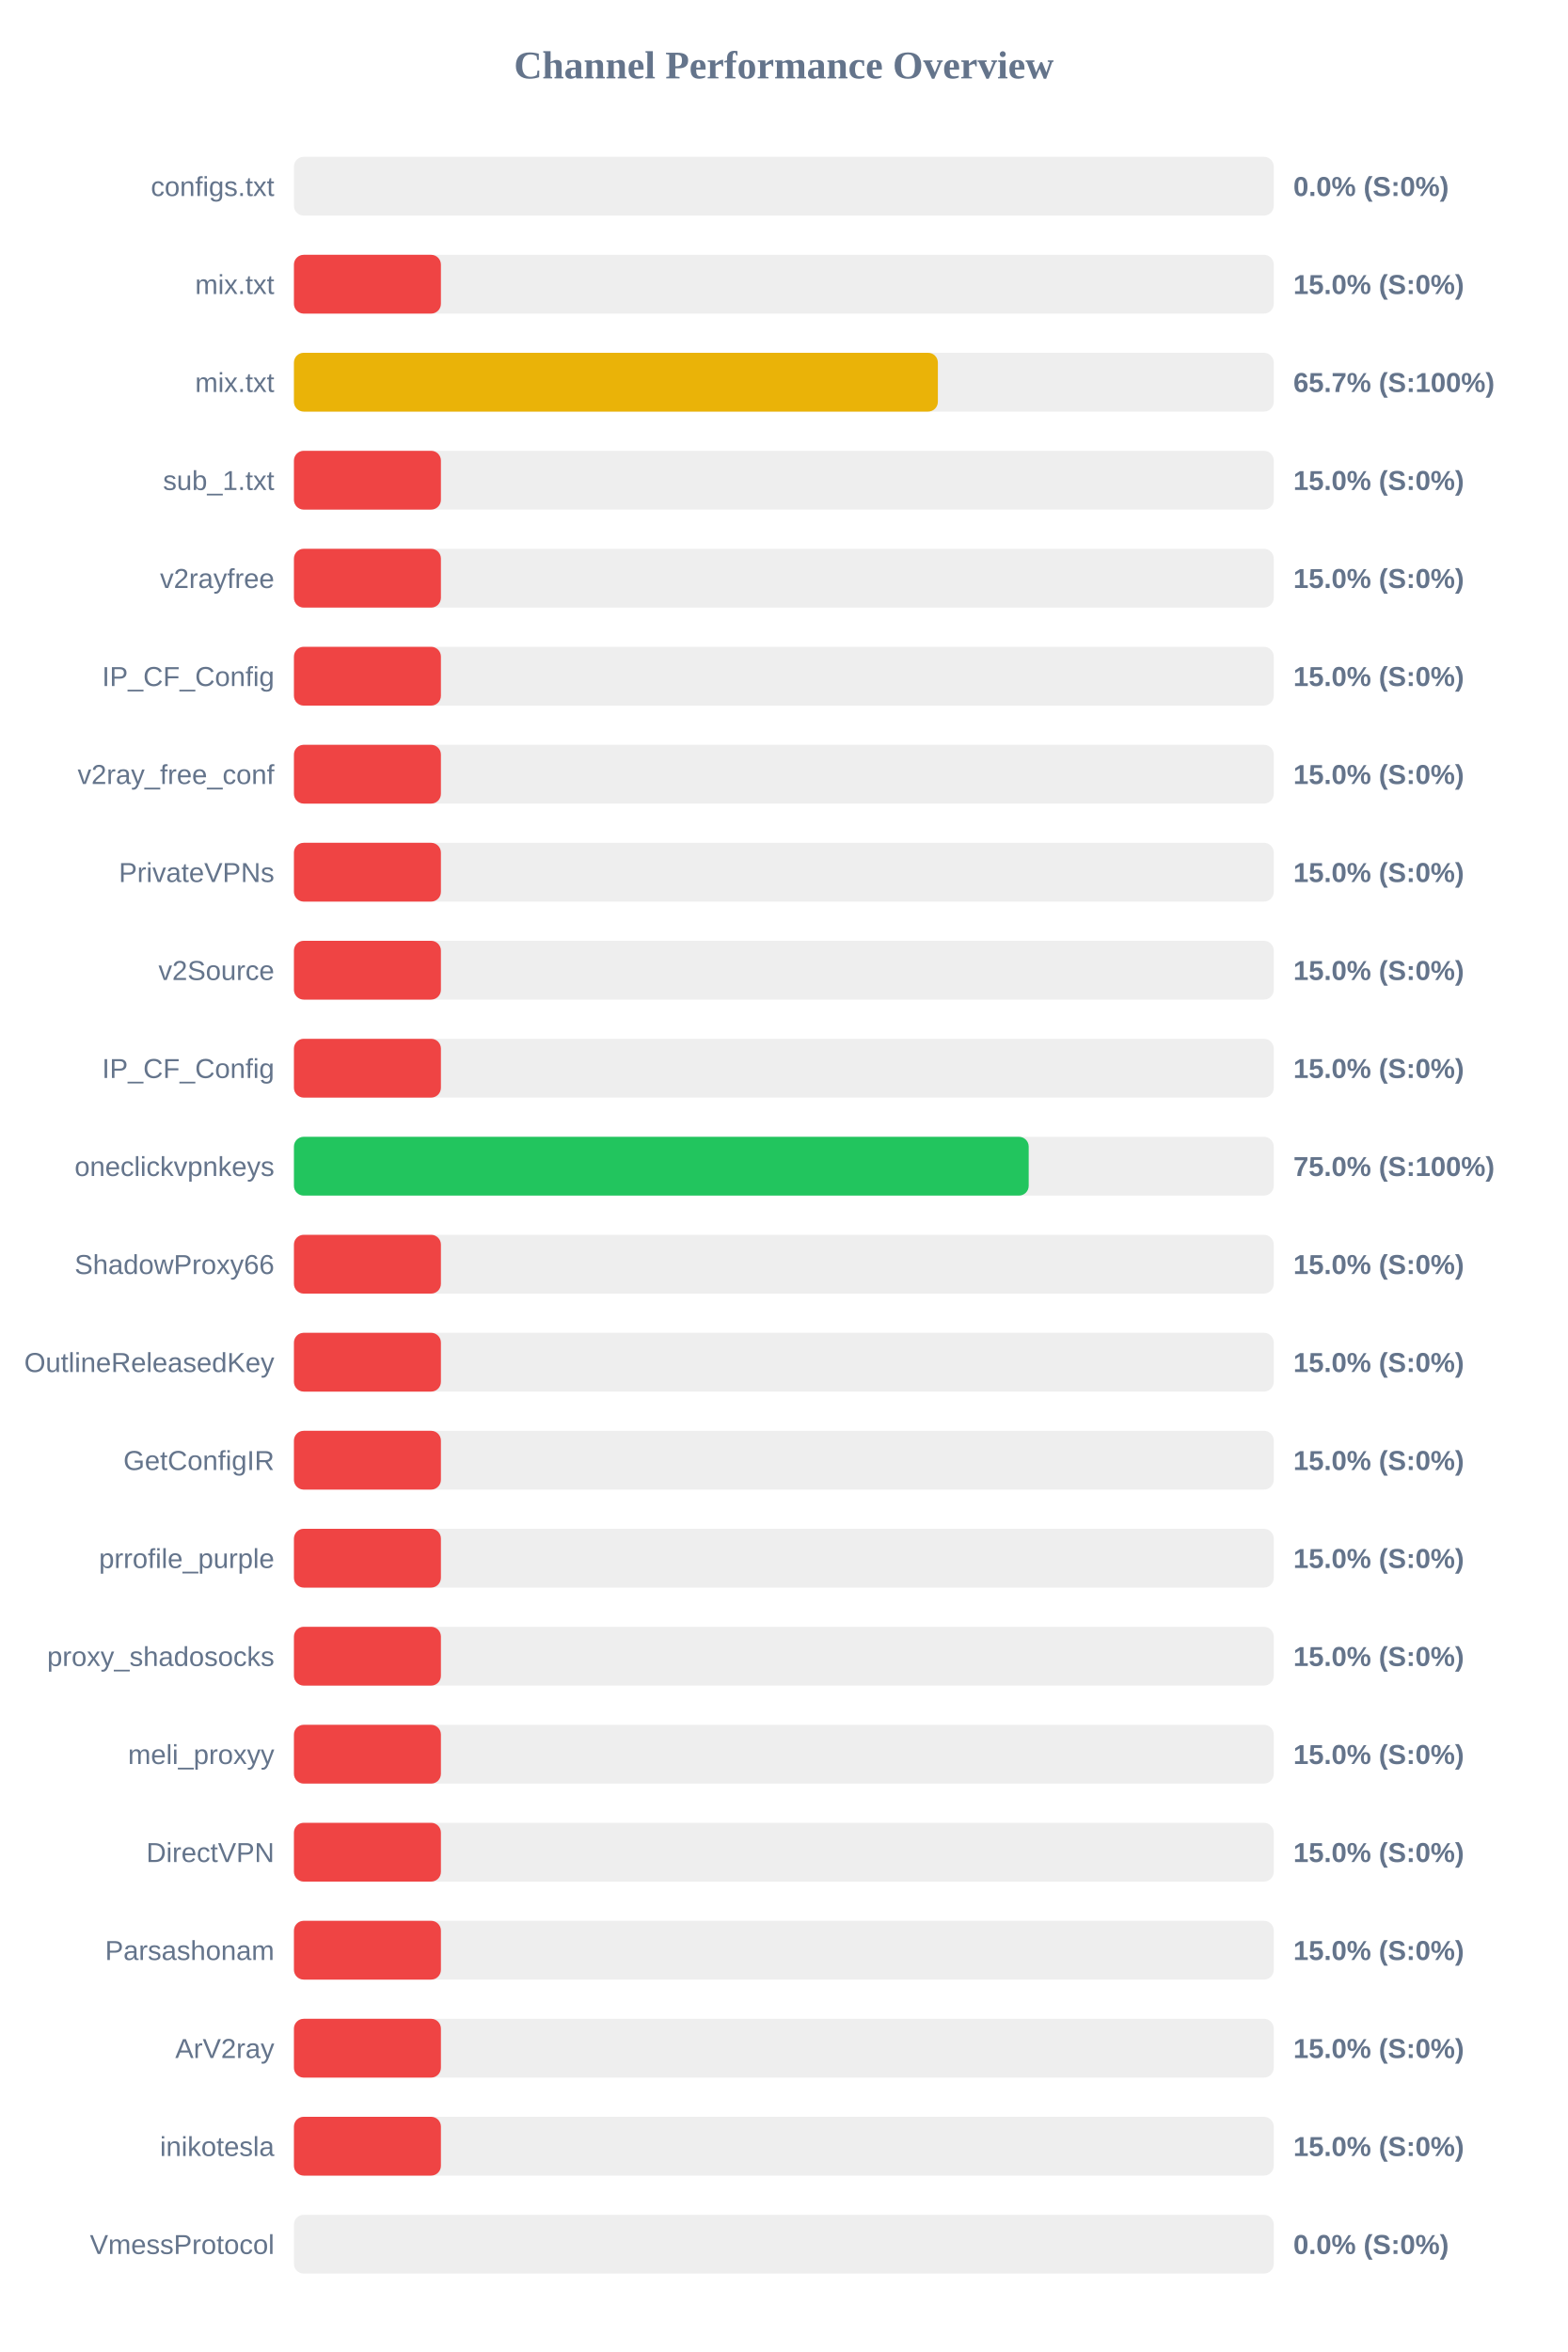
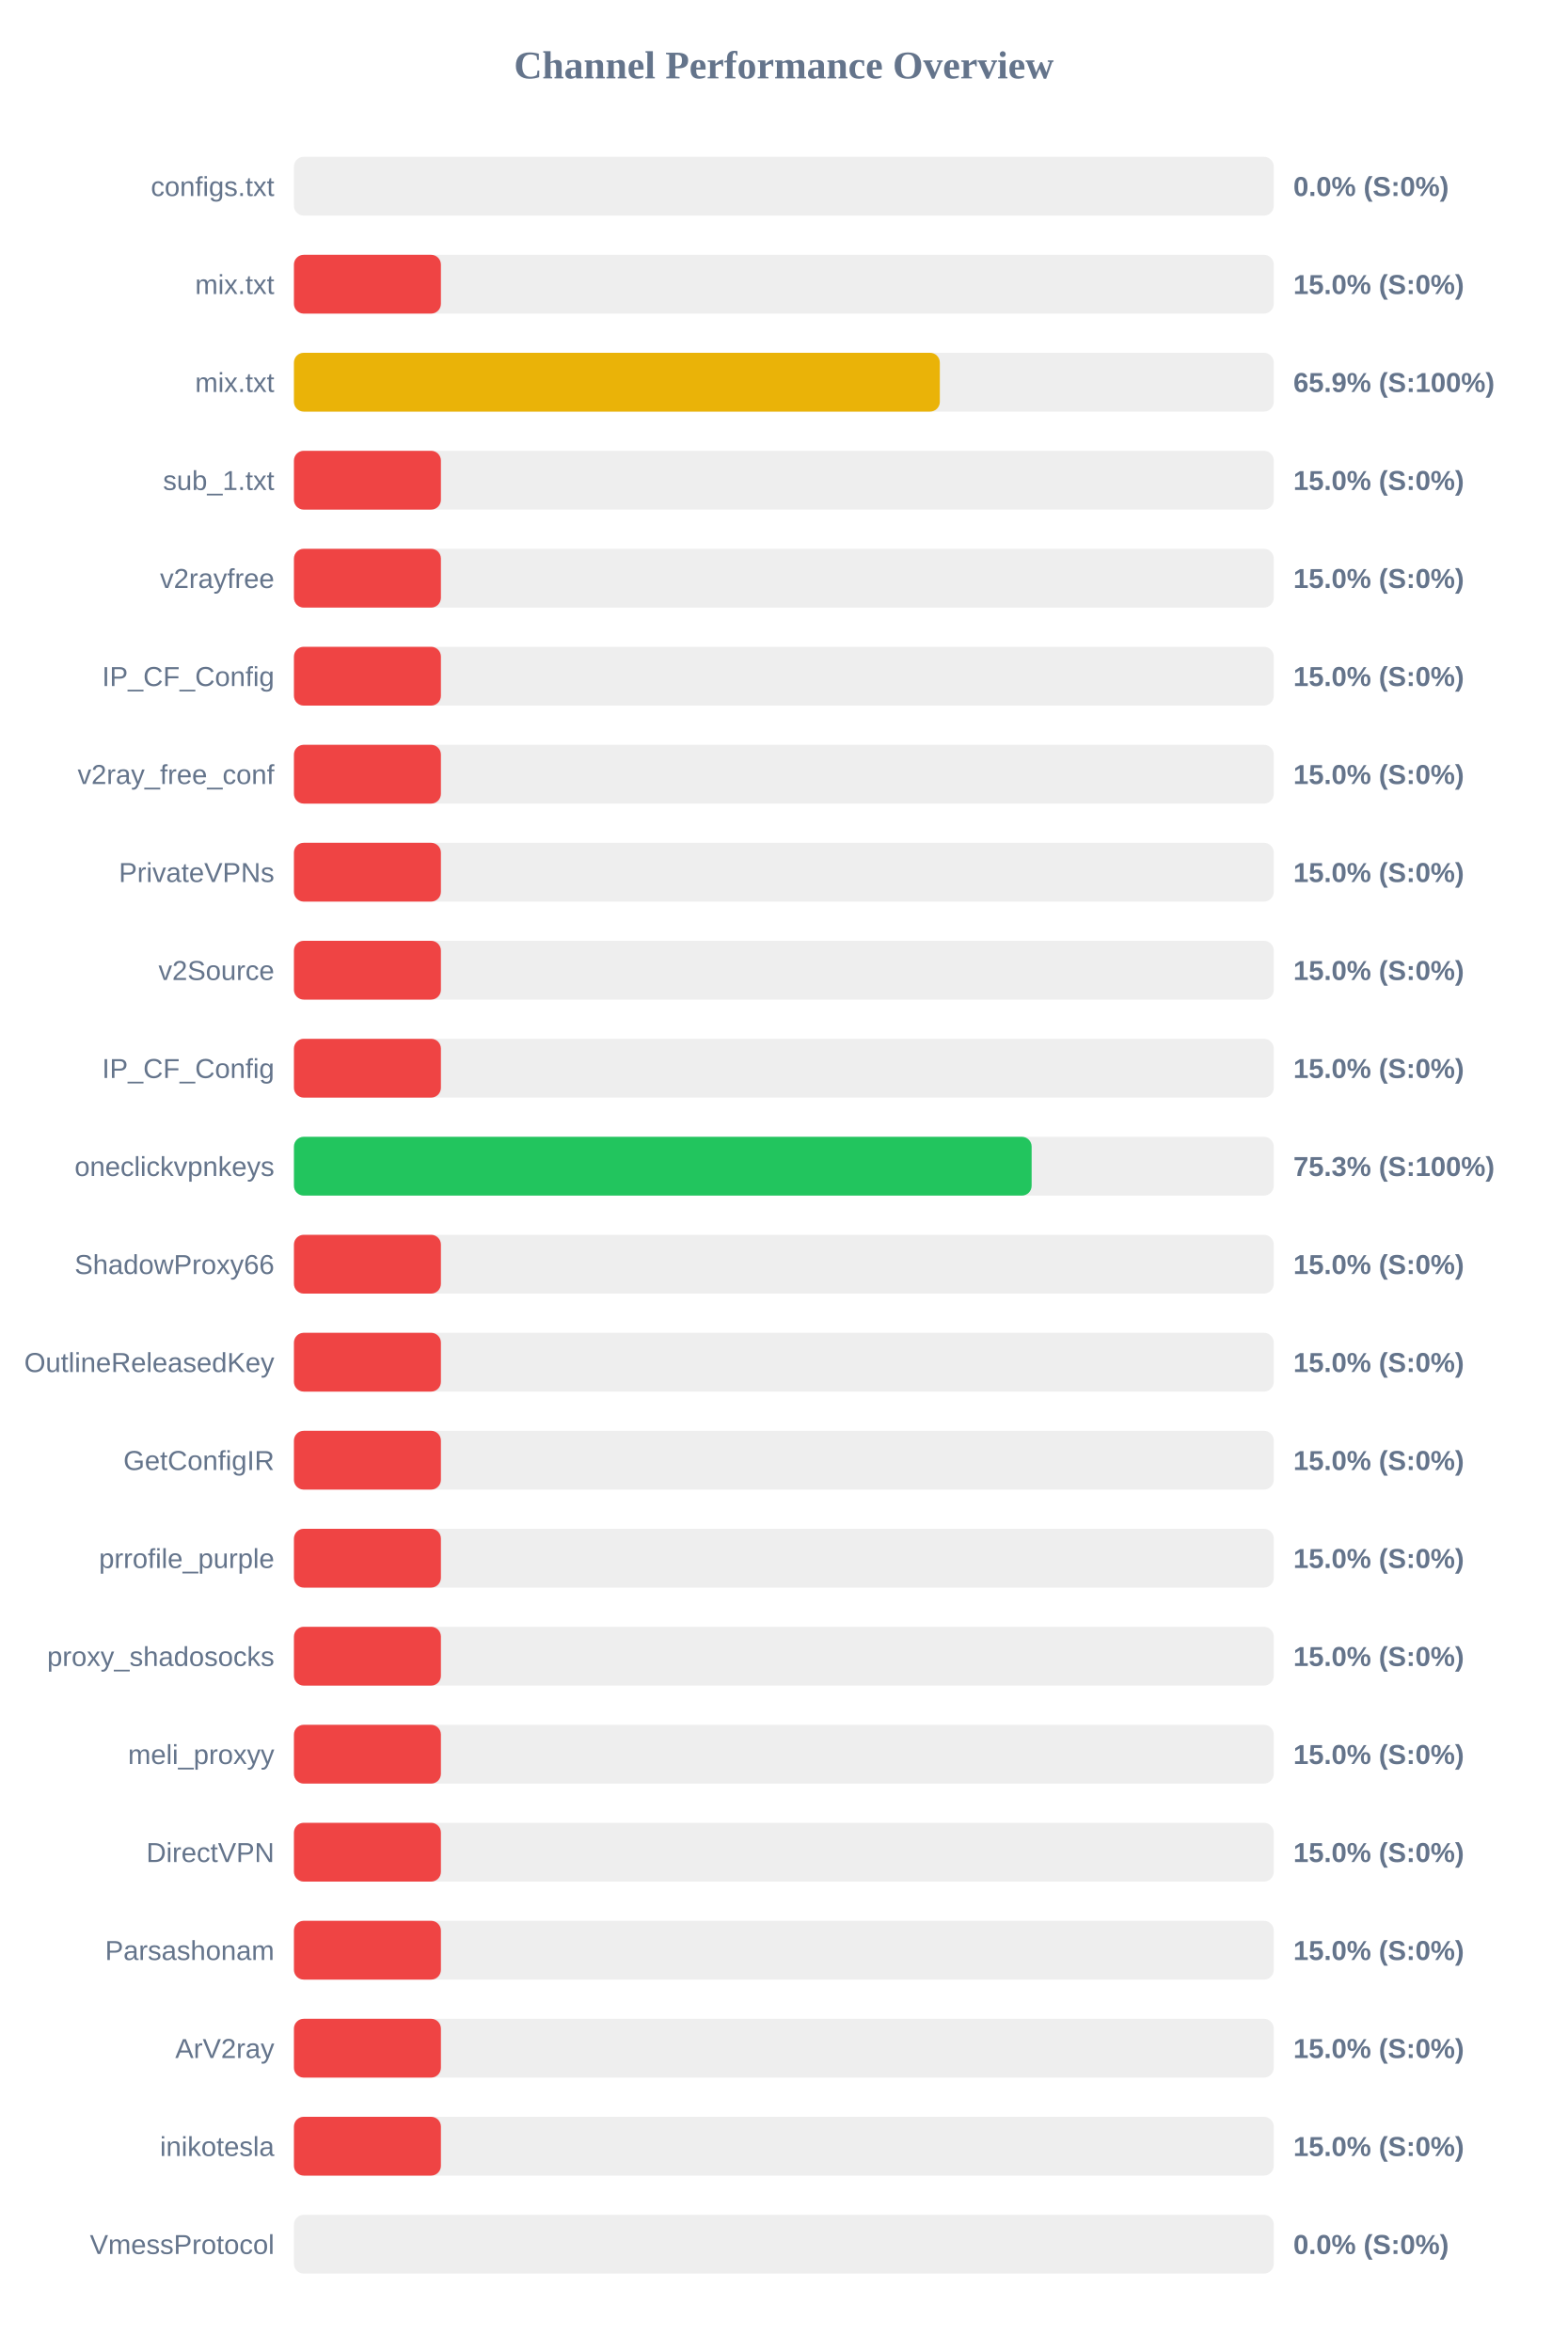
<svg xmlns="http://www.w3.org/2000/svg" width="800" height="1200" version="1.1">
  <style>
        .row { font: 14px Arial; fill: #64748b; }
        .score { font: bold 14px Arial; fill: #64748b; }
    </style>
  <text x="400" y="40" text-anchor="middle" font-size="20px" font-weight="bold" fill="#64748b">Channel Performance Overview</text>
  <rect x="150" y="80" width="500" height="30" fill="#eee" rx="5" />
  <rect x="150" y="80" width="0.0" height="30" fill="#ef4444" rx="5" />
  <text x="140" y="100" text-anchor="end" class="row">configs.txt</text>
  <text x="660" y="100" text-anchor="start" class="score">0.0% (S:0%)</text>
  <rect x="150" y="130" width="500" height="30" fill="#eee" rx="5" />
  <rect x="150" y="130" width="75.0" height="30" fill="#ef4444" rx="5" />
  <text x="140" y="150" text-anchor="end" class="row">mix.txt</text>
  <text x="660" y="150" text-anchor="start" class="score">15.0% (S:0%)</text>
  <rect x="150" y="180" width="500" height="30" fill="#eee" rx="5" />
-   <rect x="150" y="180" width="328.6" height="30" fill="#eab308" rx="5" />
+   <rect x="150" y="180" width="329.6" height="30" fill="#eab308" rx="5" />
  <text x="140" y="200" text-anchor="end" class="row">mix.txt</text>
-   <text x="660" y="200" text-anchor="start" class="score">65.7% (S:100%)</text>
+   <text x="660" y="200" text-anchor="start" class="score">65.9% (S:100%)</text>
  <rect x="150" y="230" width="500" height="30" fill="#eee" rx="5" />
  <rect x="150" y="230" width="75.0" height="30" fill="#ef4444" rx="5" />
  <text x="140" y="250" text-anchor="end" class="row">sub_1.txt</text>
  <text x="660" y="250" text-anchor="start" class="score">15.0% (S:0%)</text>
  <rect x="150" y="280" width="500" height="30" fill="#eee" rx="5" />
  <rect x="150" y="280" width="75.0" height="30" fill="#ef4444" rx="5" />
  <text x="140" y="300" text-anchor="end" class="row">v2rayfree</text>
  <text x="660" y="300" text-anchor="start" class="score">15.0% (S:0%)</text>
  <rect x="150" y="330" width="500" height="30" fill="#eee" rx="5" />
  <rect x="150" y="330" width="75.0" height="30" fill="#ef4444" rx="5" />
  <text x="140" y="350" text-anchor="end" class="row">IP_CF_Config</text>
  <text x="660" y="350" text-anchor="start" class="score">15.0% (S:0%)</text>
  <rect x="150" y="380" width="500" height="30" fill="#eee" rx="5" />
  <rect x="150" y="380" width="75.0" height="30" fill="#ef4444" rx="5" />
  <text x="140" y="400" text-anchor="end" class="row">v2ray_free_conf</text>
  <text x="660" y="400" text-anchor="start" class="score">15.0% (S:0%)</text>
  <rect x="150" y="430" width="500" height="30" fill="#eee" rx="5" />
  <rect x="150" y="430" width="75.0" height="30" fill="#ef4444" rx="5" />
  <text x="140" y="450" text-anchor="end" class="row">PrivateVPNs</text>
  <text x="660" y="450" text-anchor="start" class="score">15.0% (S:0%)</text>
  <rect x="150" y="480" width="500" height="30" fill="#eee" rx="5" />
  <rect x="150" y="480" width="75.0" height="30" fill="#ef4444" rx="5" />
  <text x="140" y="500" text-anchor="end" class="row">v2Source</text>
  <text x="660" y="500" text-anchor="start" class="score">15.0% (S:0%)</text>
  <rect x="150" y="530" width="500" height="30" fill="#eee" rx="5" />
  <rect x="150" y="530" width="75.0" height="30" fill="#ef4444" rx="5" />
  <text x="140" y="550" text-anchor="end" class="row">IP_CF_Config</text>
  <text x="660" y="550" text-anchor="start" class="score">15.0% (S:0%)</text>
  <rect x="150" y="580" width="500" height="30" fill="#eee" rx="5" />
-   <rect x="150" y="580" width="374.95" height="30" fill="#22c55e" rx="5" />
+   <rect x="150" y="580" width="376.45" height="30" fill="#22c55e" rx="5" />
  <text x="140" y="600" text-anchor="end" class="row">oneclickvpnkeys</text>
-   <text x="660" y="600" text-anchor="start" class="score">75.0% (S:100%)</text>
+   <text x="660" y="600" text-anchor="start" class="score">75.3% (S:100%)</text>
  <rect x="150" y="630" width="500" height="30" fill="#eee" rx="5" />
  <rect x="150" y="630" width="75.0" height="30" fill="#ef4444" rx="5" />
  <text x="140" y="650" text-anchor="end" class="row">ShadowProxy66</text>
  <text x="660" y="650" text-anchor="start" class="score">15.0% (S:0%)</text>
  <rect x="150" y="680" width="500" height="30" fill="#eee" rx="5" />
  <rect x="150" y="680" width="75.0" height="30" fill="#ef4444" rx="5" />
  <text x="140" y="700" text-anchor="end" class="row">OutlineReleasedKey</text>
  <text x="660" y="700" text-anchor="start" class="score">15.0% (S:0%)</text>
  <rect x="150" y="730" width="500" height="30" fill="#eee" rx="5" />
  <rect x="150" y="730" width="75.0" height="30" fill="#ef4444" rx="5" />
  <text x="140" y="750" text-anchor="end" class="row">GetConfigIR</text>
  <text x="660" y="750" text-anchor="start" class="score">15.0% (S:0%)</text>
  <rect x="150" y="780" width="500" height="30" fill="#eee" rx="5" />
  <rect x="150" y="780" width="75.0" height="30" fill="#ef4444" rx="5" />
  <text x="140" y="800" text-anchor="end" class="row">prrofile_purple</text>
  <text x="660" y="800" text-anchor="start" class="score">15.0% (S:0%)</text>
  <rect x="150" y="830" width="500" height="30" fill="#eee" rx="5" />
  <rect x="150" y="830" width="75.0" height="30" fill="#ef4444" rx="5" />
  <text x="140" y="850" text-anchor="end" class="row">proxy_shadosocks</text>
  <text x="660" y="850" text-anchor="start" class="score">15.0% (S:0%)</text>
  <rect x="150" y="880" width="500" height="30" fill="#eee" rx="5" />
  <rect x="150" y="880" width="75.0" height="30" fill="#ef4444" rx="5" />
  <text x="140" y="900" text-anchor="end" class="row">meli_proxyy</text>
  <text x="660" y="900" text-anchor="start" class="score">15.0% (S:0%)</text>
  <rect x="150" y="930" width="500" height="30" fill="#eee" rx="5" />
  <rect x="150" y="930" width="75.0" height="30" fill="#ef4444" rx="5" />
  <text x="140" y="950" text-anchor="end" class="row">DirectVPN</text>
  <text x="660" y="950" text-anchor="start" class="score">15.0% (S:0%)</text>
  <rect x="150" y="980" width="500" height="30" fill="#eee" rx="5" />
  <rect x="150" y="980" width="75.0" height="30" fill="#ef4444" rx="5" />
  <text x="140" y="1000" text-anchor="end" class="row">Parsashonam</text>
  <text x="660" y="1000" text-anchor="start" class="score">15.0% (S:0%)</text>
  <rect x="150" y="1030" width="500" height="30" fill="#eee" rx="5" />
  <rect x="150" y="1030" width="75.0" height="30" fill="#ef4444" rx="5" />
  <text x="140" y="1050" text-anchor="end" class="row">ArV2ray</text>
  <text x="660" y="1050" text-anchor="start" class="score">15.0% (S:0%)</text>
  <rect x="150" y="1080" width="500" height="30" fill="#eee" rx="5" />
  <rect x="150" y="1080" width="75.0" height="30" fill="#ef4444" rx="5" />
  <text x="140" y="1100" text-anchor="end" class="row">inikotesla</text>
  <text x="660" y="1100" text-anchor="start" class="score">15.0% (S:0%)</text>
  <rect x="150" y="1130" width="500" height="30" fill="#eee" rx="5" />
  <rect x="150" y="1130" width="0.0" height="30" fill="#ef4444" rx="5" />
  <text x="140" y="1150" text-anchor="end" class="row">VmessProtocol</text>
  <text x="660" y="1150" text-anchor="start" class="score">0.0% (S:0%)</text>
</svg>
